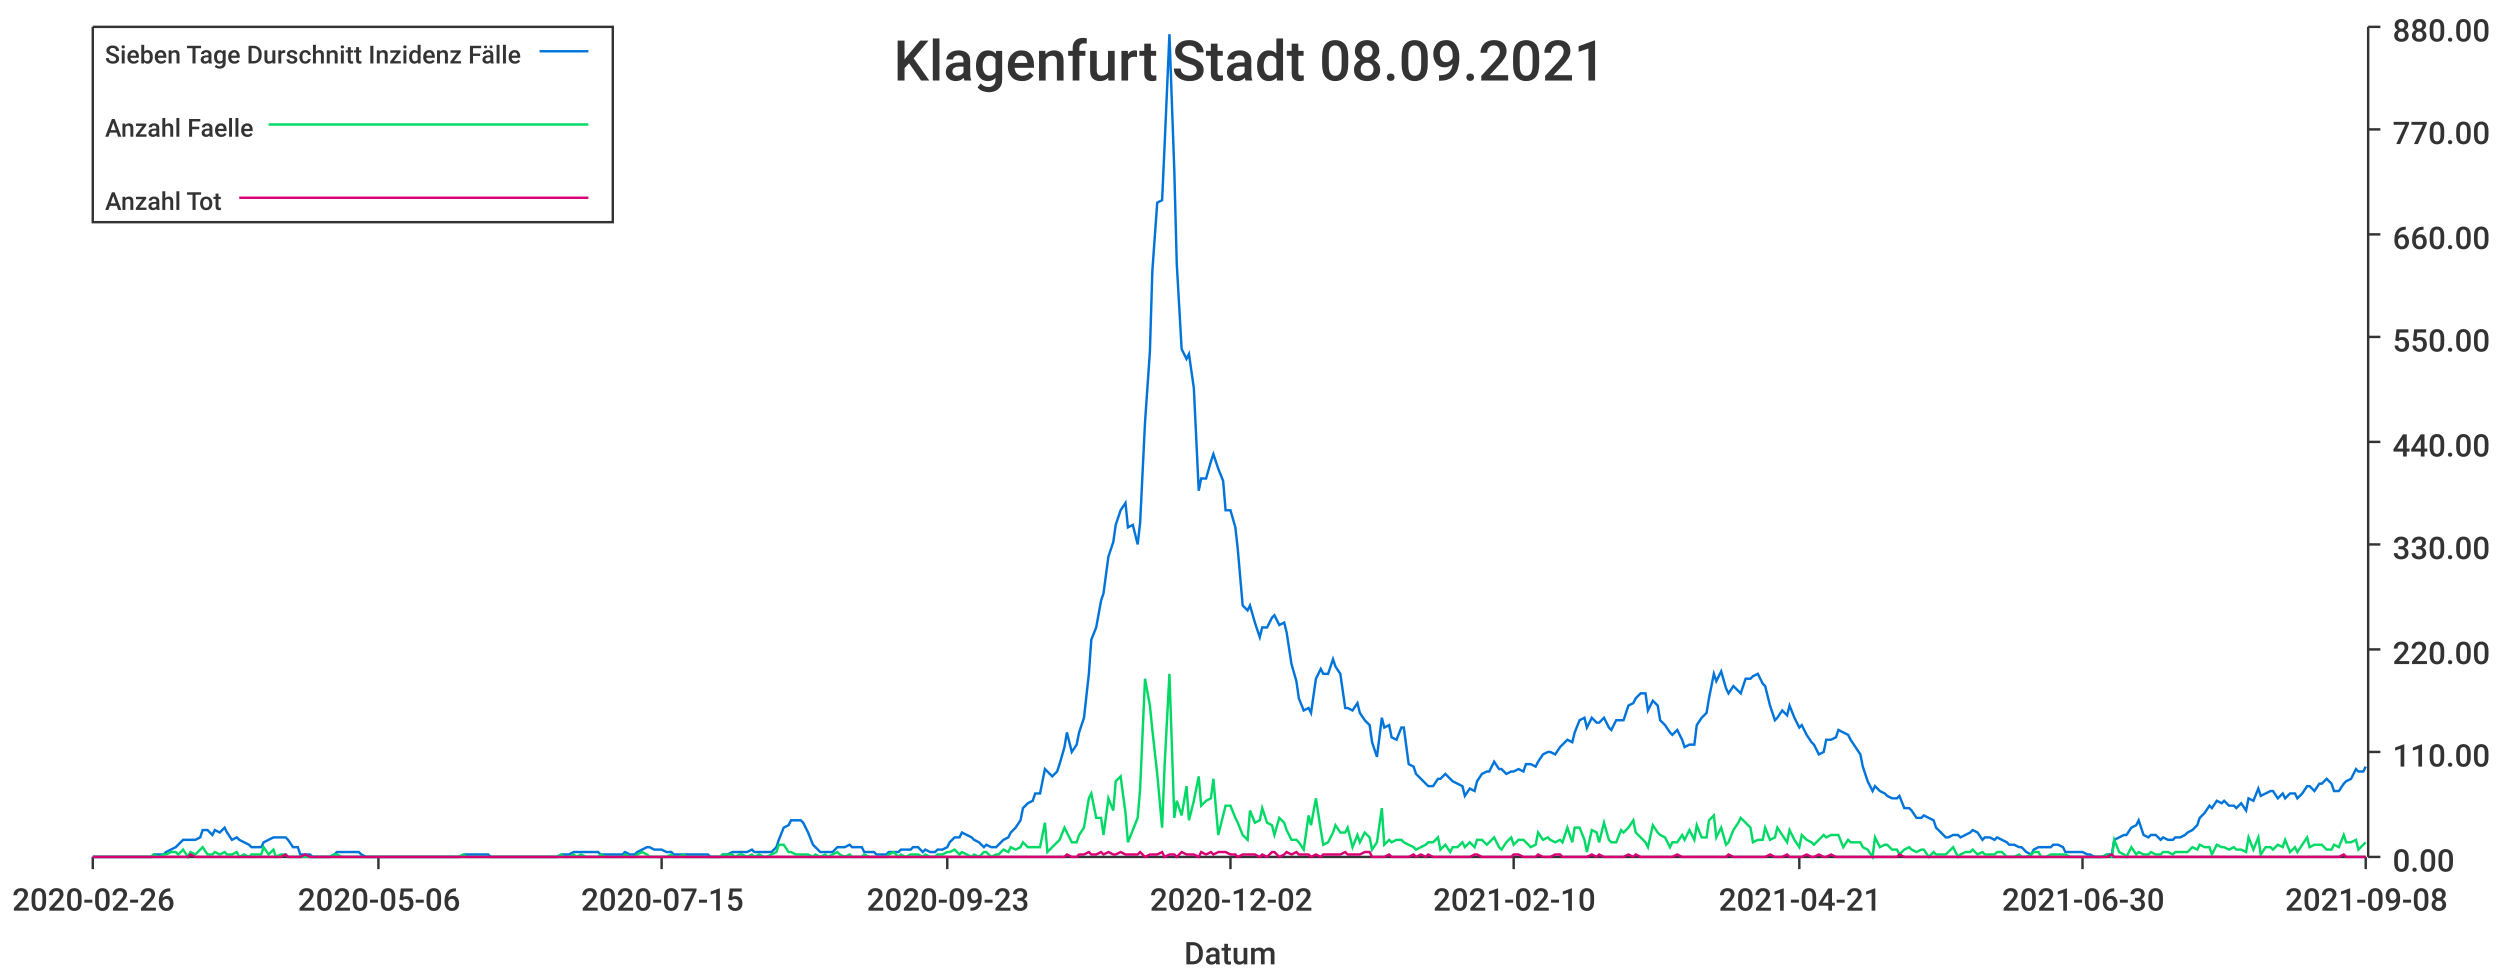
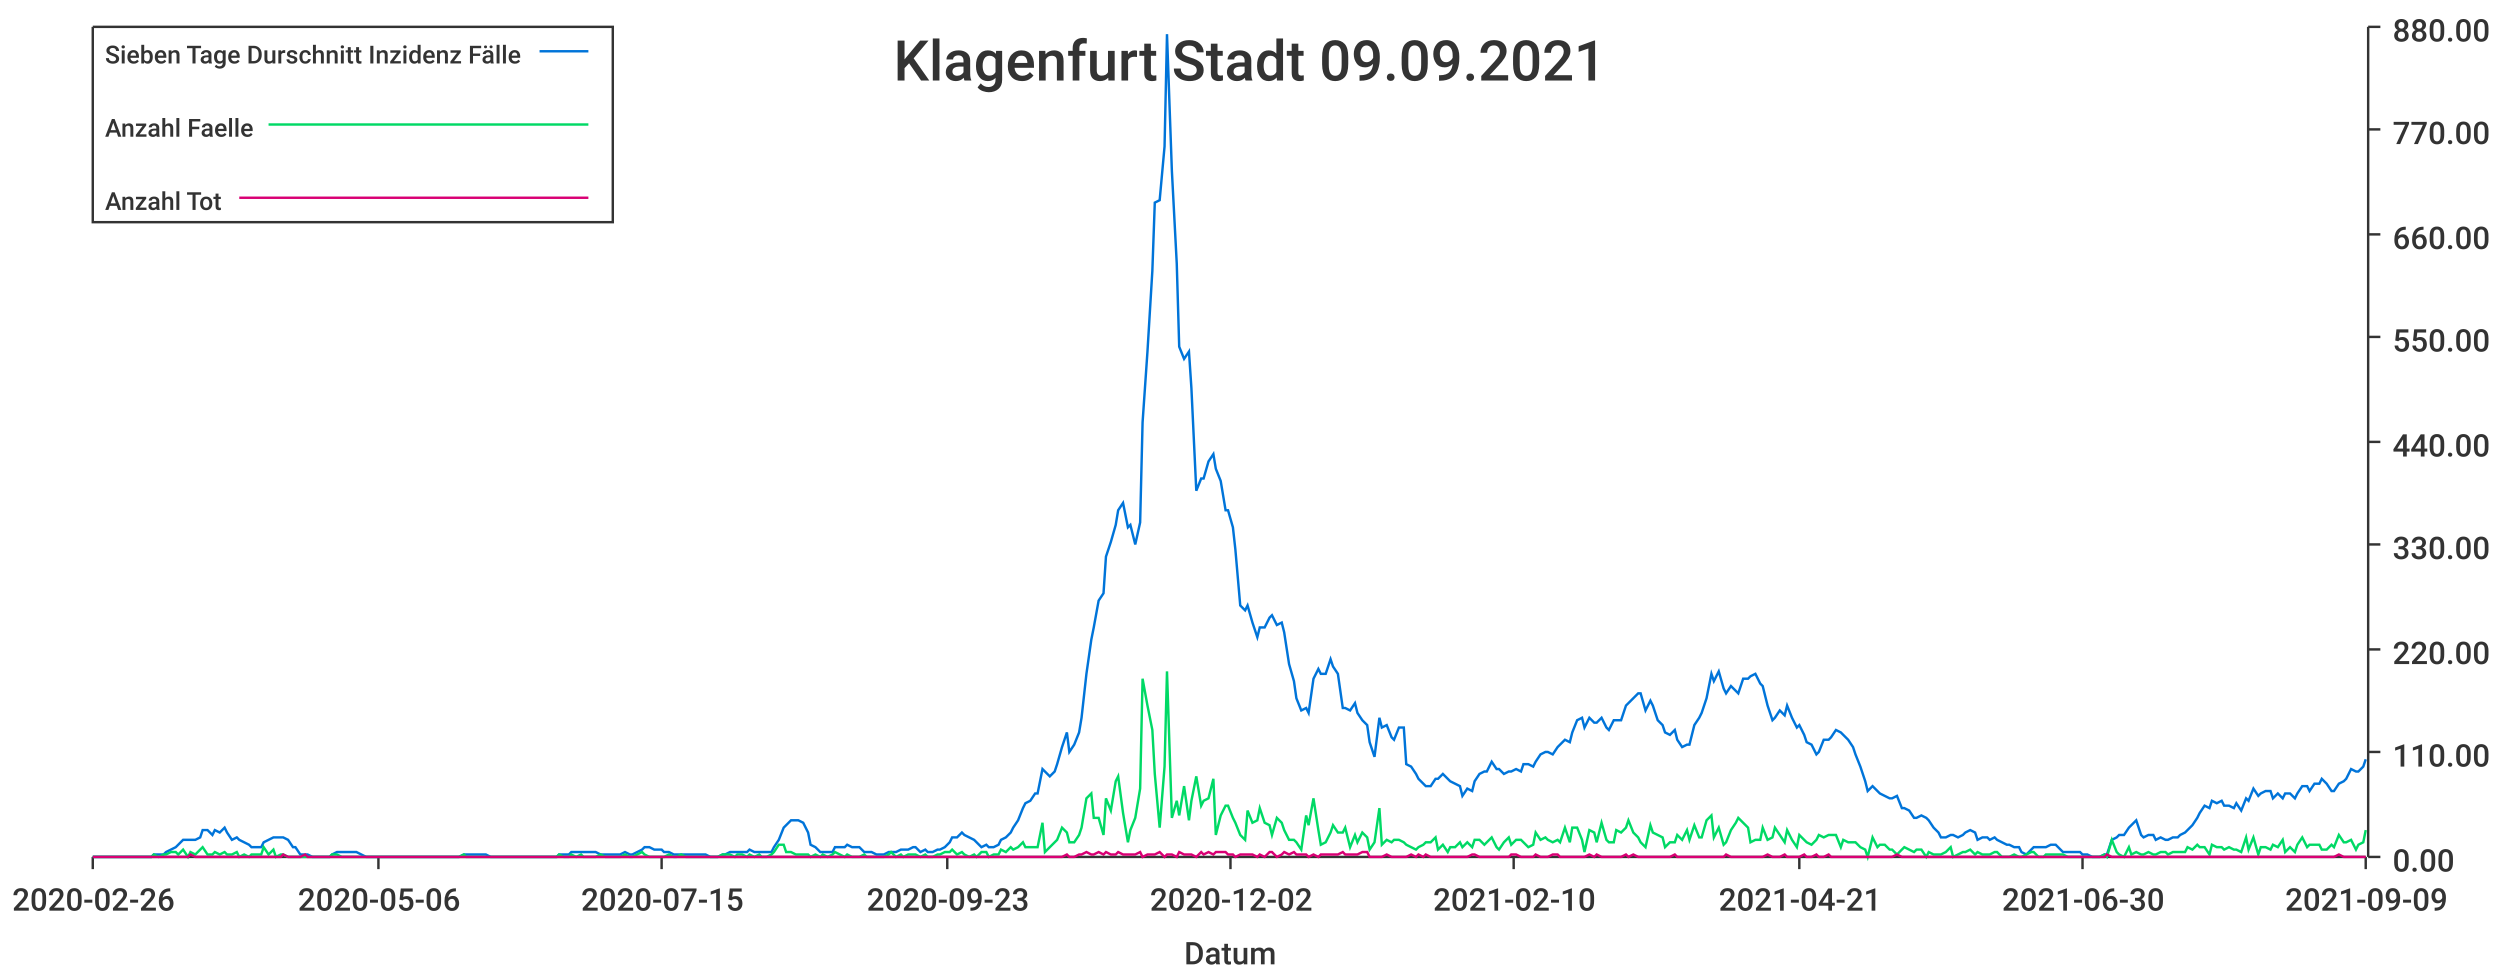
<svg xmlns="http://www.w3.org/2000/svg" width="1024" height="400">\n<path d="M 0 0 L 1024 0 L 1024 400 L 0 400 L 0 0" style="stroke-width:0;stroke:rgba(255,255,255,1.0);fill:rgba(255,255,255,1.0)" />
  <path d="M 38 11 L 969 11 L 969 351 L 38 351 L 38 11" style="stroke-width:0;stroke:rgba(255,255,255,1.0);fill:rgba(255,255,255,1.0)" />
  <path d="M 38 351 L 969 351" style="stroke-width:1;stroke:rgba(51,51,51,1.0);fill:none" />
  <path d="M 38 351 L 38 356" style="stroke-width:1;stroke:rgba(51,51,51,1.0);fill:none" />
  <text x="5" y="373" style="stroke-width:0;stroke:none;fill:rgba(51,51,51,1.0);font-size:12.8px;font-family:'Roboto Medium',sans-serif">2020-02-26</text>
  <path d="M 155 351 L 155 356" style="stroke-width:1;stroke:rgba(51,51,51,1.0);fill:none" />
  <text x="122" y="373" style="stroke-width:0;stroke:none;fill:rgba(51,51,51,1.0);font-size:12.8px;font-family:'Roboto Medium',sans-serif">2020-05-06</text>
  <path d="M 271 351 L 271 356" style="stroke-width:1;stroke:rgba(51,51,51,1.0);fill:none" />
  <text x="238" y="373" style="stroke-width:0;stroke:none;fill:rgba(51,51,51,1.0);font-size:12.8px;font-family:'Roboto Medium',sans-serif">2020-07-15</text>
  <path d="M 388 351 L 388 356" style="stroke-width:1;stroke:rgba(51,51,51,1.0);fill:none" />
  <text x="355" y="373" style="stroke-width:0;stroke:none;fill:rgba(51,51,51,1.0);font-size:12.8px;font-family:'Roboto Medium',sans-serif">2020-09-23</text>
  <path d="M 504 351 L 504 356" style="stroke-width:1;stroke:rgba(51,51,51,1.0);fill:none" />
  <text x="471" y="373" style="stroke-width:0;stroke:none;fill:rgba(51,51,51,1.0);font-size:12.8px;font-family:'Roboto Medium',sans-serif">2020-12-02</text>
  <path d="M 620 351 L 620 356" style="stroke-width:1;stroke:rgba(51,51,51,1.0);fill:none" />
  <text x="587" y="373" style="stroke-width:0;stroke:none;fill:rgba(51,51,51,1.0);font-size:12.8px;font-family:'Roboto Medium',sans-serif">2021-02-10</text>
  <path d="M 737 351 L 737 356" style="stroke-width:1;stroke:rgba(51,51,51,1.0);fill:none" />
  <text x="704" y="373" style="stroke-width:0;stroke:none;fill:rgba(51,51,51,1.0);font-size:12.8px;font-family:'Roboto Medium',sans-serif">2021-04-21</text>
  <path d="M 853 351 L 853 356" style="stroke-width:1;stroke:rgba(51,51,51,1.0);fill:none" />
  <text x="820" y="373" style="stroke-width:0;stroke:none;fill:rgba(51,51,51,1.0);font-size:12.8px;font-family:'Roboto Medium',sans-serif">2021-06-30</text>
  <path d="M 969 351 L 969 356" style="stroke-width:1;stroke:rgba(51,51,51,1.0);fill:none" />
-   <text x="936" y="373" style="stroke-width:0;stroke:none;fill:rgba(51,51,51,1.0);font-size:12.8px;font-family:'Roboto Medium',sans-serif">2021-09-08</text>
+   <text x="936" y="373" style="stroke-width:0;stroke:none;fill:rgba(51,51,51,1.0);font-size:12.8px;font-family:'Roboto Medium',sans-serif">2021-09-09</text>
  <text x="485" y="395" style="stroke-width:0;stroke:none;fill:rgba(51,51,51,1.0);font-size:12.8px;font-family:'Roboto Medium',sans-serif">Datum</text>
  <path d="M 970 351 L 970 11" style="stroke-width:1;stroke:rgba(51,51,51,1.0);fill:none" />
  <path d="M 970 351 L 975 351" style="stroke-width:1;stroke:rgba(51,51,51,1.0);fill:none" />
  <text x="980" y="357" style="stroke-width:0;stroke:none;fill:rgba(51,51,51,1.0);font-size:12.8px;font-family:'Roboto Medium',sans-serif">0.00</text>
  <path d="M 970 308 L 975 308" style="stroke-width:1;stroke:rgba(51,51,51,1.0);fill:none" />
  <text x="980" y="314" style="stroke-width:0;stroke:none;fill:rgba(51,51,51,1.0);font-size:12.8px;font-family:'Roboto Medium',sans-serif">110.00</text>
  <path d="M 970 266 L 975 266" style="stroke-width:1;stroke:rgba(51,51,51,1.0);fill:none" />
  <text x="980" y="272" style="stroke-width:0;stroke:none;fill:rgba(51,51,51,1.0);font-size:12.8px;font-family:'Roboto Medium',sans-serif">220.00</text>
  <path d="M 970 223 L 975 223" style="stroke-width:1;stroke:rgba(51,51,51,1.0);fill:none" />
  <text x="980" y="229" style="stroke-width:0;stroke:none;fill:rgba(51,51,51,1.0);font-size:12.8px;font-family:'Roboto Medium',sans-serif">330.00</text>
  <path d="M 970 181 L 975 181" style="stroke-width:1;stroke:rgba(51,51,51,1.0);fill:none" />
  <text x="980" y="187" style="stroke-width:0;stroke:none;fill:rgba(51,51,51,1.0);font-size:12.8px;font-family:'Roboto Medium',sans-serif">440.00</text>
  <path d="M 970 138 L 975 138" style="stroke-width:1;stroke:rgba(51,51,51,1.0);fill:none" />
  <text x="980" y="144" style="stroke-width:0;stroke:none;fill:rgba(51,51,51,1.0);font-size:12.8px;font-family:'Roboto Medium',sans-serif">550.00</text>
  <path d="M 970 96 L 975 96" style="stroke-width:1;stroke:rgba(51,51,51,1.0);fill:none" />
  <text x="980" y="102" style="stroke-width:0;stroke:none;fill:rgba(51,51,51,1.0);font-size:12.8px;font-family:'Roboto Medium',sans-serif">660.00</text>
  <path d="M 970 53 L 975 53" style="stroke-width:1;stroke:rgba(51,51,51,1.0);fill:none" />
  <text x="980" y="59" style="stroke-width:0;stroke:none;fill:rgba(51,51,51,1.0);font-size:12.8px;font-family:'Roboto Medium',sans-serif">770.00</text>
  <path d="M 970 11 L 975 11" style="stroke-width:1;stroke:rgba(51,51,51,1.0);fill:none" />
  <text x="980" y="17" style="stroke-width:0;stroke:none;fill:rgba(51,51,51,1.0);font-size:12.8px;font-family:'Roboto Medium',sans-serif">880.00</text>
-   <path d="M 38 351 L 40 351 L 42 351 L 43 351 L 45 351 L 47 351 L 48 351 L 50 351 L 52 351 L 53 351 L 55 351 L 57 351 L 58 351 L 60 351 L 62 351 L 63 350 L 65 350 L 67 350 L 68 349 L 70 348 L 72 347 L 73 346 L 75 344 L 77 344 L 78 344 L 80 344 L 82 343 L 83 340 L 85 340 L 87 342 L 88 340 L 90 341 L 92 339 L 93 341 L 95 344 L 97 343 L 98 344 L 100 345 L 102 346 L 103 347 L 105 347 L 107 347 L 108 345 L 110 344 L 112 343 L 113 343 L 115 343 L 117 343 L 118 344 L 120 347 L 122 347 L 123 350 L 125 350 L 127 350 L 128 351 L 130 351 L 132 351 L 133 351 L 135 351 L 137 350 L 138 349 L 140 349 L 142 349 L 143 349 L 145 349 L 147 349 L 148 350 L 150 351 L 152 351 L 153 351 L 155 351 L 157 351 L 158 351 L 160 351 L 162 351 L 163 351 L 165 351 L 167 351 L 168 351 L 170 351 L 171 351 L 173 351 L 175 351 L 176 351 L 178 351 L 180 351 L 181 351 L 183 351 L 185 351 L 186 351 L 188 351 L 190 350 L 191 350 L 193 350 L 195 350 L 196 350 L 198 350 L 200 350 L 201 351 L 203 351 L 205 351 L 206 351 L 208 351 L 210 351 L 211 351 L 213 351 L 215 351 L 216 351 L 218 351 L 220 351 L 221 351 L 223 351 L 225 351 L 226 351 L 228 351 L 230 350 L 231 350 L 233 350 L 235 349 L 236 349 L 238 349 L 240 349 L 241 349 L 243 349 L 245 349 L 246 350 L 248 350 L 250 350 L 251 350 L 253 350 L 255 350 L 256 349 L 258 350 L 260 350 L 261 349 L 263 348 L 265 347 L 266 347 L 268 348 L 270 348 L 271 348 L 273 349 L 275 349 L 276 350 L 278 350 L 280 350 L 281 350 L 283 350 L 285 350 L 286 350 L 288 350 L 290 350 L 291 351 L 293 351 L 295 351 L 296 350 L 298 350 L 300 349 L 301 349 L 303 349 L 304 349 L 306 349 L 308 348 L 309 349 L 311 349 L 313 349 L 314 349 L 316 349 L 318 347 L 319 344 L 321 339 L 323 338 L 324 336 L 326 336 L 328 336 L 329 337 L 331 341 L 333 346 L 334 347 L 336 349 L 338 349 L 339 349 L 341 349 L 343 347 L 344 347 L 346 347 L 348 346 L 349 347 L 351 347 L 353 347 L 354 349 L 356 349 L 358 349 L 359 350 L 361 350 L 363 350 L 364 349 L 366 349 L 368 349 L 369 348 L 371 348 L 373 348 L 374 347 L 376 347 L 378 349 L 379 348 L 381 349 L 383 349 L 384 348 L 386 348 L 388 347 L 389 345 L 391 343 L 393 343 L 394 341 L 396 342 L 398 343 L 399 344 L 401 345 L 403 347 L 404 346 L 406 347 L 408 347 L 409 346 L 411 344 L 413 343 L 414 341 L 416 339 L 418 336 L 419 331 L 421 329 L 423 328 L 424 325 L 426 325 L 428 315 L 429 316 L 431 318 L 433 316 L 434 313 L 436 306 L 437 300 L 439 308 L 441 305 L 442 300 L 444 294 L 446 276 L 447 262 L 449 257 L 451 246 L 452 243 L 454 228 L 456 222 L 457 215 L 459 209 L 461 206 L 462 216 L 464 215 L 466 223 L 467 214 L 469 173 L 471 144 L 472 111 L 474 83 L 476 82 L 477 60 L 479 14 L 481 70 L 482 108 L 484 143 L 486 147 L 487 145 L 489 159 L 491 201 L 492 196 L 494 196 L 496 189 L 497 186 L 499 192 L 501 197 L 502 209 L 504 209 L 506 216 L 507 225 L 509 248 L 511 250 L 512 248 L 514 255 L 516 261 L 517 257 L 519 257 L 521 253 L 522 252 L 524 256 L 526 255 L 527 259 L 529 272 L 531 279 L 532 286 L 534 291 L 536 290 L 537 292 L 539 278 L 541 274 L 542 276 L 544 276 L 546 270 L 547 273 L 549 276 L 551 290 L 552 290 L 554 291 L 556 288 L 557 292 L 559 295 L 561 297 L 562 304 L 564 310 L 566 294 L 567 298 L 569 297 L 570 302 L 572 303 L 574 298 L 575 298 L 577 313 L 579 314 L 580 317 L 582 319 L 584 321 L 585 322 L 587 322 L 589 319 L 590 319 L 592 317 L 594 319 L 595 320 L 597 321 L 599 322 L 600 326 L 602 323 L 604 324 L 605 320 L 607 317 L 609 316 L 610 316 L 612 312 L 614 315 L 615 315 L 617 317 L 619 316 L 620 316 L 622 315 L 624 316 L 625 313 L 627 313 L 629 314 L 630 312 L 632 309 L 634 308 L 635 308 L 637 309 L 639 306 L 640 305 L 642 303 L 644 304 L 645 300 L 647 295 L 649 294 L 650 298 L 652 294 L 654 296 L 655 296 L 657 294 L 659 298 L 660 299 L 662 295 L 664 295 L 665 295 L 667 289 L 669 288 L 670 286 L 672 284 L 674 284 L 675 291 L 677 287 L 679 289 L 680 295 L 682 297 L 684 300 L 685 301 L 687 299 L 689 303 L 690 306 L 692 305 L 694 305 L 695 297 L 697 294 L 699 292 L 700 286 L 702 276 L 703 279 L 705 275 L 707 282 L 708 284 L 710 281 L 712 283 L 713 284 L 715 278 L 717 278 L 718 277 L 720 276 L 722 280 L 723 281 L 725 289 L 727 295 L 728 294 L 730 291 L 732 293 L 733 289 L 735 294 L 737 298 L 738 297 L 740 301 L 742 304 L 743 305 L 745 309 L 747 308 L 748 303 L 750 303 L 752 302 L 753 299 L 755 300 L 757 301 L 758 303 L 760 306 L 762 309 L 763 314 L 765 320 L 767 324 L 768 322 L 770 324 L 772 325 L 773 326 L 775 327 L 777 327 L 778 326 L 780 331 L 782 331 L 783 332 L 785 335 L 787 335 L 788 334 L 790 335 L 792 336 L 793 339 L 795 341 L 797 343 L 798 343 L 800 342 L 802 342 L 803 343 L 805 342 L 807 341 L 808 340 L 810 341 L 812 344 L 813 343 L 815 343 L 817 344 L 818 343 L 820 344 L 822 345 L 823 346 L 825 346 L 827 347 L 828 347 L 830 349 L 832 350 L 833 348 L 835 347 L 836 347 L 838 347 L 840 347 L 841 346 L 843 346 L 845 347 L 846 349 L 848 349 L 850 349 L 851 349 L 853 349 L 855 350 L 856 350 L 858 351 L 860 351 L 861 351 L 863 350 L 865 350 L 866 344 L 868 343 L 870 342 L 871 342 L 873 339 L 875 338 L 876 336 L 878 342 L 880 343 L 881 342 L 883 342 L 885 344 L 886 343 L 888 344 L 890 344 L 891 343 L 893 343 L 895 342 L 896 341 L 898 340 L 900 338 L 901 335 L 903 333 L 905 330 L 906 331 L 908 328 L 910 329 L 911 328 L 913 330 L 915 330 L 916 331 L 918 329 L 920 332 L 921 327 L 923 328 L 925 323 L 926 326 L 928 325 L 930 324 L 931 324 L 933 327 L 935 325 L 936 327 L 938 325 L 940 325 L 941 327 L 943 325 L 945 322 L 946 322 L 948 324 L 950 321 L 951 321 L 953 319 L 955 321 L 956 324 L 958 324 L 960 321 L 961 320 L 963 319 L 965 315 L 966 316 L 968 316 L 969 314" style="stroke-width:1;stroke:rgba(0,116,217,1.0);fill:none" />
-   <path d="M 38 351 L 40 351 L 42 351 L 43 351 L 45 351 L 47 351 L 48 351 L 50 351 L 52 351 L 53 351 L 55 351 L 57 351 L 58 351 L 60 351 L 62 351 L 63 350 L 65 351 L 67 350 L 68 350 L 70 349 L 72 349 L 73 350 L 75 348 L 77 351 L 78 349 L 80 350 L 82 348 L 83 347 L 85 350 L 87 350 L 88 349 L 90 350 L 92 349 L 93 350 L 95 350 L 97 349 L 98 351 L 100 350 L 102 351 L 103 350 L 105 350 L 107 350 L 108 347 L 110 350 L 112 348 L 113 351 L 115 350 L 117 350 L 118 351 L 120 351 L 122 351 L 123 351 L 125 351 L 127 351 L 128 351 L 130 351 L 132 351 L 133 351 L 135 351 L 137 350 L 138 350 L 140 351 L 142 351 L 143 351 L 145 351 L 147 351 L 148 351 L 150 351 L 152 351 L 153 351 L 155 351 L 157 351 L 158 351 L 160 351 L 162 351 L 163 351 L 165 351 L 167 351 L 168 351 L 170 351 L 171 351 L 173 351 L 175 351 L 176 351 L 178 351 L 180 351 L 181 351 L 183 351 L 185 351 L 186 351 L 188 351 L 190 350 L 191 351 L 193 351 L 195 351 L 196 351 L 198 351 L 200 351 L 201 351 L 203 351 L 205 351 L 206 351 L 208 351 L 210 351 L 211 351 L 213 351 L 215 351 L 216 351 L 218 351 L 220 351 L 221 351 L 223 351 L 225 351 L 226 351 L 228 351 L 230 350 L 231 351 L 233 351 L 235 350 L 236 351 L 238 350 L 240 351 L 241 351 L 243 351 L 245 351 L 246 350 L 248 351 L 250 351 L 251 351 L 253 351 L 255 351 L 256 350 L 258 351 L 260 351 L 261 350 L 263 349 L 265 350 L 266 351 L 268 351 L 270 351 L 271 351 L 273 351 L 275 350 L 276 351 L 278 351 L 280 350 L 281 351 L 283 351 L 285 351 L 286 351 L 288 351 L 290 351 L 291 351 L 293 351 L 295 351 L 296 350 L 298 350 L 300 350 L 301 351 L 303 350 L 304 350 L 306 351 L 308 350 L 309 351 L 311 350 L 313 351 L 314 351 L 316 350 L 318 349 L 319 346 L 321 346 L 323 349 L 324 349 L 326 350 L 328 350 L 329 350 L 331 350 L 333 351 L 334 350 L 336 351 L 338 350 L 339 351 L 341 350 L 343 349 L 344 350 L 346 351 L 348 350 L 349 351 L 351 351 L 353 351 L 354 350 L 356 351 L 358 351 L 359 351 L 361 351 L 363 351 L 364 350 L 366 349 L 368 351 L 369 350 L 371 351 L 373 350 L 374 350 L 376 350 L 378 351 L 379 350 L 381 351 L 383 351 L 384 350 L 386 350 L 388 349 L 389 349 L 391 348 L 393 350 L 394 349 L 396 350 L 398 351 L 399 350 L 401 351 L 403 349 L 404 349 L 406 351 L 408 350 L 409 350 L 411 348 L 413 349 L 414 347 L 416 348 L 418 347 L 419 345 L 421 347 L 423 347 L 424 347 L 426 347 L 428 337 L 429 349 L 431 347 L 433 345 L 434 344 L 436 339 L 437 341 L 439 345 L 441 345 L 442 342 L 444 339 L 446 327 L 447 325 L 449 335 L 451 335 L 452 342 L 454 327 L 456 332 L 457 320 L 459 318 L 461 333 L 462 345 L 464 340 L 466 335 L 467 323 L 469 278 L 471 289 L 472 299 L 474 317 L 476 339 L 477 314 L 479 276 L 481 335 L 482 328 L 484 334 L 486 322 L 487 336 L 489 328 L 491 318 L 492 330 L 494 328 L 496 327 L 497 319 L 499 342 L 501 334 L 502 330 L 504 330 L 506 335 L 507 337 L 509 342 L 511 344 L 512 332 L 514 337 L 516 336 L 517 331 L 519 337 L 521 338 L 522 342 L 524 335 L 526 337 L 527 340 L 529 344 L 531 344 L 532 345 L 534 348 L 536 334 L 537 338 L 539 327 L 541 340 L 542 346 L 544 345 L 546 341 L 547 338 L 549 341 L 551 341 L 552 339 L 554 347 L 556 342 L 557 345 L 559 341 L 561 343 L 562 348 L 564 345 L 566 331 L 567 346 L 569 344 L 570 345 L 572 344 L 574 344 L 575 345 L 577 346 L 579 347 L 580 348 L 582 347 L 584 346 L 585 345 L 587 345 L 589 343 L 590 348 L 592 346 L 594 349 L 595 347 L 597 347 L 599 345 L 600 347 L 602 345 L 604 347 L 605 344 L 607 344 L 609 346 L 610 345 L 612 343 L 614 347 L 615 348 L 617 345 L 619 343 L 620 346 L 622 344 L 624 344 L 625 345 L 627 347 L 629 346 L 630 341 L 632 344 L 634 343 L 635 344 L 637 345 L 639 344 L 640 345 L 642 339 L 644 345 L 645 339 L 647 339 L 649 344 L 650 349 L 652 340 L 654 341 L 655 345 L 657 337 L 659 344 L 660 345 L 662 345 L 664 340 L 665 341 L 667 339 L 669 336 L 670 341 L 672 343 L 674 345 L 675 347 L 677 338 L 679 341 L 680 342 L 682 343 L 684 347 L 685 345 L 687 345 L 689 342 L 690 344 L 692 340 L 694 344 L 695 338 L 697 343 L 699 343 L 700 336 L 702 334 L 703 343 L 705 339 L 707 346 L 708 345 L 710 340 L 712 337 L 713 335 L 715 337 L 717 339 L 718 345 L 720 344 L 722 344 L 723 339 L 725 344 L 727 343 L 728 339 L 730 342 L 732 345 L 733 340 L 735 344 L 737 347 L 738 342 L 740 344 L 742 345 L 743 346 L 745 344 L 747 342 L 748 343 L 750 342 L 752 342 L 753 342 L 755 347 L 757 344 L 758 345 L 760 345 L 762 345 L 763 347 L 765 348 L 767 351 L 768 343 L 770 347 L 772 346 L 773 346 L 775 348 L 777 348 L 778 350 L 780 348 L 782 347 L 783 348 L 785 349 L 787 348 L 788 348 L 790 351 L 792 349 L 793 350 L 795 350 L 797 350 L 798 349 L 800 347 L 802 351 L 803 350 L 805 349 L 807 349 L 808 348 L 810 350 L 812 349 L 813 350 L 815 350 L 817 350 L 818 349 L 820 349 L 822 351 L 823 351 L 825 351 L 827 350 L 828 351 L 830 351 L 832 350 L 833 349 L 835 349 L 836 351 L 838 351 L 840 350 L 841 350 L 843 350 L 845 350 L 846 350 L 848 351 L 850 351 L 851 351 L 853 351 L 855 351 L 856 351 L 858 351 L 860 351 L 861 351 L 863 350 L 865 351 L 866 344 L 868 349 L 870 350 L 871 351 L 873 347 L 875 350 L 876 349 L 878 350 L 880 350 L 881 349 L 883 350 L 885 350 L 886 349 L 888 349 L 890 350 L 891 349 L 893 349 L 895 349 L 896 349 L 898 347 L 900 348 L 901 346 L 903 347 L 905 347 L 906 350 L 908 346 L 910 347 L 911 347 L 913 348 L 915 347 L 916 348 L 918 348 L 920 349 L 921 343 L 923 348 L 925 343 L 926 350 L 928 347 L 930 347 L 931 348 L 933 346 L 935 347 L 936 344 L 938 349 L 940 347 L 941 349 L 943 346 L 945 343 L 946 347 L 948 346 L 950 346 L 951 346 L 953 348 L 955 348 L 956 346 L 958 347 L 960 342 L 961 345 L 963 345 L 965 344 L 966 348 L 968 346 L 969 345" style="stroke-width:1;stroke:rgba(0,217,101,1.0);fill:none" />
-   <path d="M 38 351 L 40 351 L 42 351 L 43 351 L 45 351 L 47 351 L 48 351 L 50 351 L 52 351 L 53 351 L 55 351 L 57 351 L 58 351 L 60 351 L 62 351 L 63 351 L 65 351 L 67 351 L 68 351 L 70 351 L 72 351 L 73 351 L 75 351 L 77 351 L 78 350 L 80 351 L 82 351 L 83 351 L 85 351 L 87 351 L 88 351 L 90 351 L 92 351 L 93 351 L 95 351 L 97 351 L 98 351 L 100 351 L 102 351 L 103 351 L 105 351 L 107 351 L 108 351 L 110 351 L 112 351 L 113 351 L 115 351 L 117 350 L 118 351 L 120 351 L 122 351 L 123 351 L 125 350 L 127 351 L 128 351 L 130 351 L 132 351 L 133 351 L 135 351 L 137 351 L 138 351 L 140 351 L 142 351 L 143 351 L 145 351 L 147 351 L 148 351 L 150 351 L 152 351 L 153 351 L 155 351 L 157 351 L 158 351 L 160 351 L 162 351 L 163 351 L 165 351 L 167 351 L 168 351 L 170 351 L 171 351 L 173 351 L 175 351 L 176 351 L 178 351 L 180 351 L 181 351 L 183 351 L 185 351 L 186 351 L 188 351 L 190 351 L 191 351 L 193 351 L 195 351 L 196 351 L 198 351 L 200 351 L 201 351 L 203 351 L 205 351 L 206 351 L 208 351 L 210 351 L 211 351 L 213 351 L 215 351 L 216 351 L 218 351 L 220 351 L 221 351 L 223 351 L 225 351 L 226 351 L 228 351 L 230 351 L 231 351 L 233 351 L 235 351 L 236 351 L 238 351 L 240 351 L 241 351 L 243 351 L 245 351 L 246 351 L 248 351 L 250 351 L 251 351 L 253 351 L 255 351 L 256 351 L 258 351 L 260 351 L 261 351 L 263 351 L 265 351 L 266 351 L 268 351 L 270 351 L 271 351 L 273 351 L 275 351 L 276 351 L 278 351 L 280 351 L 281 351 L 283 351 L 285 351 L 286 351 L 288 351 L 290 351 L 291 351 L 293 351 L 295 351 L 296 351 L 298 351 L 300 351 L 301 351 L 303 351 L 304 351 L 306 351 L 308 351 L 309 351 L 311 351 L 313 351 L 314 351 L 316 351 L 318 351 L 319 351 L 321 351 L 323 351 L 324 351 L 326 351 L 328 351 L 329 351 L 331 351 L 333 351 L 334 351 L 336 351 L 338 351 L 339 351 L 341 351 L 343 351 L 344 351 L 346 351 L 348 351 L 349 351 L 351 351 L 353 351 L 354 351 L 356 351 L 358 351 L 359 351 L 361 351 L 363 351 L 364 351 L 366 351 L 368 351 L 369 351 L 371 351 L 373 351 L 374 351 L 376 351 L 378 351 L 379 351 L 381 351 L 383 351 L 384 351 L 386 351 L 388 351 L 389 351 L 391 351 L 393 351 L 394 351 L 396 351 L 398 351 L 399 351 L 401 351 L 403 351 L 404 351 L 406 351 L 408 351 L 409 351 L 411 351 L 413 351 L 414 351 L 416 351 L 418 351 L 419 351 L 421 351 L 423 351 L 424 351 L 426 351 L 428 351 L 429 351 L 431 351 L 433 351 L 434 351 L 436 351 L 437 350 L 439 351 L 441 351 L 442 350 L 444 350 L 446 349 L 447 350 L 449 350 L 451 349 L 452 350 L 454 349 L 456 350 L 457 350 L 459 349 L 461 350 L 462 350 L 464 350 L 466 350 L 467 349 L 469 351 L 471 350 L 472 350 L 474 350 L 476 349 L 477 351 L 479 350 L 481 350 L 482 351 L 484 349 L 486 350 L 487 350 L 489 350 L 491 351 L 492 349 L 494 350 L 496 349 L 497 350 L 499 349 L 501 349 L 502 349 L 504 350 L 506 350 L 507 351 L 509 350 L 511 350 L 512 350 L 514 350 L 516 351 L 517 350 L 519 351 L 521 349 L 522 349 L 524 351 L 526 350 L 527 349 L 529 350 L 531 349 L 532 350 L 534 350 L 536 350 L 537 351 L 539 350 L 541 351 L 542 350 L 544 350 L 546 350 L 547 350 L 549 350 L 551 349 L 552 350 L 554 350 L 556 350 L 557 350 L 559 349 L 561 349 L 562 351 L 564 351 L 566 351 L 567 351 L 569 350 L 570 351 L 572 351 L 574 351 L 575 351 L 577 351 L 579 350 L 580 351 L 582 350 L 584 351 L 585 350 L 587 351 L 589 351 L 590 351 L 592 351 L 594 351 L 595 351 L 597 351 L 599 351 L 600 351 L 602 351 L 604 350 L 605 350 L 607 351 L 609 351 L 610 351 L 612 351 L 614 351 L 615 351 L 617 351 L 619 351 L 620 350 L 622 350 L 624 351 L 625 351 L 627 351 L 629 351 L 630 350 L 632 351 L 634 351 L 635 351 L 637 350 L 639 350 L 640 351 L 642 351 L 644 351 L 645 351 L 647 351 L 649 351 L 650 351 L 652 350 L 654 351 L 655 350 L 657 351 L 659 351 L 660 351 L 662 351 L 664 351 L 665 351 L 667 350 L 669 351 L 670 350 L 672 351 L 674 351 L 675 351 L 677 351 L 679 351 L 680 351 L 682 351 L 684 351 L 685 351 L 687 350 L 689 351 L 690 351 L 692 351 L 694 351 L 695 351 L 697 351 L 699 351 L 700 351 L 702 351 L 703 351 L 705 351 L 707 351 L 708 350 L 710 351 L 712 351 L 713 351 L 715 351 L 717 351 L 718 351 L 720 351 L 722 351 L 723 351 L 725 350 L 727 351 L 728 351 L 730 351 L 732 350 L 733 351 L 735 351 L 737 351 L 738 351 L 740 350 L 742 351 L 743 351 L 745 350 L 747 351 L 748 351 L 750 350 L 752 351 L 753 351 L 755 351 L 757 351 L 758 351 L 760 351 L 762 351 L 763 351 L 765 351 L 767 351 L 768 351 L 770 351 L 772 351 L 773 351 L 775 351 L 777 351 L 778 350 L 780 351 L 782 351 L 783 351 L 785 351 L 787 351 L 788 351 L 790 351 L 792 351 L 793 351 L 795 351 L 797 351 L 798 351 L 800 351 L 802 351 L 803 351 L 805 351 L 807 351 L 808 351 L 810 351 L 812 351 L 813 351 L 815 351 L 817 351 L 818 351 L 820 351 L 822 351 L 823 351 L 825 351 L 827 351 L 828 351 L 830 351 L 832 351 L 833 351 L 835 351 L 836 351 L 838 351 L 840 351 L 841 351 L 843 351 L 845 351 L 846 351 L 848 351 L 850 351 L 851 351 L 853 351 L 855 351 L 856 351 L 858 351 L 860 351 L 861 351 L 863 351 L 865 350 L 866 351 L 868 351 L 870 351 L 871 351 L 873 351 L 875 351 L 876 351 L 878 351 L 880 351 L 881 351 L 883 351 L 885 351 L 886 351 L 888 351 L 890 351 L 891 351 L 893 351 L 895 351 L 896 351 L 898 351 L 900 351 L 901 351 L 903 351 L 905 351 L 906 351 L 908 351 L 910 351 L 911 351 L 913 351 L 915 351 L 916 351 L 918 351 L 920 351 L 921 351 L 923 351 L 925 351 L 926 351 L 928 351 L 930 351 L 931 351 L 933 351 L 935 351 L 936 351 L 938 351 L 940 351 L 941 351 L 943 351 L 945 351 L 946 351 L 948 351 L 950 351 L 951 351 L 953 351 L 955 351 L 956 351 L 958 351 L 960 350 L 961 351 L 963 351 L 965 351 L 966 351 L 968 351 L 969 351" style="stroke-width:1;stroke:rgba(217,0,116,1.0);fill:none" />
-   <text x="366" y="33" style="stroke-width:0;stroke:none;fill:rgba(51,51,51,1.0);font-size:23.0px;font-family:'Roboto Medium',sans-serif">Klagenfurt Stadt 08.09.2021</text>
+   <path d="M 38 351 L 40 351 L 42 351 L 43 351 L 45 351 L 47 351 L 48 351 L 50 351 L 52 351 L 53 351 L 55 351 L 57 351 L 58 351 L 60 351 L 62 351 L 63 350 L 65 350 L 67 350 L 68 349 L 70 348 L 72 347 L 73 346 L 75 344 L 77 344 L 78 344 L 80 344 L 82 343 L 83 340 L 85 340 L 87 342 L 88 340 L 90 341 L 92 339 L 93 341 L 95 344 L 97 343 L 98 344 L 100 345 L 102 346 L 103 347 L 105 347 L 107 347 L 108 345 L 110 344 L 112 343 L 113 343 L 115 343 L 116 343 L 118 344 L 120 347 L 121 347 L 123 350 L 125 350 L 126 350 L 128 351 L 130 351 L 131 351 L 133 351 L 135 351 L 136 350 L 138 349 L 140 349 L 141 349 L 143 349 L 145 349 L 146 349 L 148 350 L 150 351 L 151 351 L 153 351 L 155 351 L 156 351 L 158 351 L 160 351 L 161 351 L 163 351 L 165 351 L 166 351 L 168 351 L 170 351 L 171 351 L 173 351 L 175 351 L 176 351 L 178 351 L 180 351 L 181 351 L 183 351 L 185 351 L 186 351 L 188 351 L 190 350 L 191 350 L 193 350 L 194 350 L 196 350 L 198 350 L 199 350 L 201 351 L 203 351 L 204 351 L 206 351 L 208 351 L 209 351 L 211 351 L 213 351 L 214 351 L 216 351 L 218 351 L 219 351 L 221 351 L 223 351 L 224 351 L 226 351 L 228 351 L 229 350 L 231 350 L 233 350 L 234 349 L 236 349 L 238 349 L 239 349 L 241 349 L 243 349 L 244 349 L 246 350 L 248 350 L 249 350 L 251 350 L 253 350 L 254 350 L 256 349 L 258 350 L 259 350 L 261 349 L 263 348 L 264 347 L 266 347 L 268 348 L 269 348 L 271 348 L 272 349 L 274 349 L 276 350 L 277 350 L 279 350 L 281 350 L 282 350 L 284 350 L 286 350 L 287 350 L 289 350 L 291 351 L 292 351 L 294 351 L 296 350 L 297 350 L 299 349 L 301 349 L 302 349 L 304 349 L 306 349 L 307 348 L 309 349 L 311 349 L 312 349 L 314 349 L 316 349 L 317 347 L 319 344 L 321 339 L 322 338 L 324 336 L 326 336 L 327 336 L 329 337 L 331 341 L 332 346 L 334 347 L 336 349 L 337 349 L 339 349 L 341 349 L 342 347 L 344 347 L 346 347 L 347 346 L 349 347 L 350 347 L 352 347 L 354 349 L 355 349 L 357 349 L 359 350 L 360 350 L 362 350 L 364 349 L 365 349 L 367 349 L 369 348 L 370 348 L 372 348 L 374 347 L 375 347 L 377 349 L 379 348 L 380 349 L 382 349 L 384 348 L 385 348 L 387 347 L 389 345 L 390 343 L 392 343 L 394 341 L 395 342 L 397 343 L 399 344 L 400 345 L 402 347 L 404 346 L 405 347 L 407 347 L 409 346 L 410 344 L 412 343 L 414 341 L 415 339 L 417 336 L 419 331 L 420 329 L 422 328 L 424 325 L 425 325 L 427 315 L 428 316 L 430 318 L 432 316 L 433 313 L 435 306 L 437 300 L 438 308 L 440 305 L 442 300 L 443 294 L 445 276 L 447 262 L 448 257 L 450 246 L 452 243 L 453 228 L 455 222 L 457 215 L 458 209 L 460 206 L 462 216 L 463 215 L 465 223 L 467 214 L 468 173 L 470 144 L 472 111 L 473 83 L 475 82 L 477 60 L 478 14 L 480 70 L 482 108 L 483 142 L 485 147 L 487 144 L 488 159 L 490 201 L 492 196 L 493 196 L 495 189 L 497 186 L 498 192 L 500 197 L 502 209 L 503 209 L 505 216 L 506 225 L 508 248 L 510 250 L 511 248 L 513 255 L 515 261 L 516 257 L 518 257 L 520 253 L 521 252 L 523 256 L 525 255 L 526 259 L 528 272 L 530 279 L 531 286 L 533 291 L 535 290 L 536 292 L 538 278 L 540 274 L 541 276 L 543 276 L 545 270 L 546 273 L 548 276 L 550 290 L 551 290 L 553 291 L 555 288 L 556 292 L 558 295 L 560 297 L 561 304 L 563 310 L 565 294 L 566 298 L 568 297 L 570 302 L 571 303 L 573 298 L 575 298 L 576 313 L 578 314 L 580 317 L 581 319 L 583 321 L 584 322 L 586 322 L 588 319 L 589 319 L 591 317 L 593 319 L 594 320 L 596 321 L 598 322 L 599 326 L 601 323 L 603 324 L 604 320 L 606 317 L 608 316 L 609 316 L 611 312 L 613 315 L 614 315 L 616 317 L 618 316 L 619 316 L 621 315 L 623 316 L 624 313 L 626 313 L 628 314 L 629 312 L 631 309 L 633 308 L 634 308 L 636 309 L 638 306 L 639 305 L 641 303 L 643 304 L 644 300 L 646 295 L 648 294 L 649 298 L 651 294 L 653 296 L 654 296 L 656 294 L 658 298 L 659 299 L 661 295 L 662 295 L 664 295 L 666 289 L 667 288 L 669 286 L 671 284 L 672 284 L 674 291 L 676 287 L 677 289 L 679 295 L 681 297 L 682 300 L 684 301 L 686 299 L 687 303 L 689 306 L 691 305 L 692 305 L 694 297 L 696 294 L 697 292 L 699 286 L 701 276 L 702 279 L 704 275 L 706 282 L 707 284 L 709 281 L 711 283 L 712 284 L 714 278 L 716 278 L 717 277 L 719 276 L 721 280 L 722 281 L 724 289 L 726 295 L 727 294 L 729 291 L 731 293 L 732 289 L 734 294 L 736 298 L 737 297 L 739 301 L 740 304 L 742 305 L 744 309 L 745 308 L 747 303 L 749 303 L 750 302 L 752 299 L 754 300 L 755 301 L 757 303 L 759 306 L 760 309 L 762 314 L 764 320 L 765 324 L 767 322 L 769 324 L 770 325 L 772 326 L 774 327 L 775 327 L 777 326 L 779 331 L 780 331 L 782 332 L 784 335 L 785 335 L 787 334 L 789 335 L 790 336 L 792 339 L 794 341 L 795 343 L 797 343 L 799 342 L 800 342 L 802 343 L 804 342 L 805 341 L 807 340 L 809 341 L 810 344 L 812 343 L 814 343 L 815 344 L 817 343 L 818 344 L 820 345 L 822 346 L 823 346 L 825 347 L 827 347 L 828 349 L 830 350 L 832 348 L 833 347 L 835 347 L 837 347 L 838 347 L 840 346 L 842 346 L 843 347 L 845 349 L 847 349 L 848 349 L 850 349 L 852 349 L 853 350 L 855 350 L 857 351 L 858 351 L 860 351 L 862 350 L 863 350 L 865 344 L 867 343 L 868 342 L 870 342 L 872 339 L 873 338 L 875 336 L 877 342 L 878 343 L 880 342 L 882 342 L 883 344 L 885 343 L 887 344 L 888 344 L 890 343 L 892 343 L 893 342 L 895 341 L 896 340 L 898 338 L 900 335 L 901 333 L 903 330 L 905 331 L 906 328 L 908 329 L 910 328 L 911 330 L 913 330 L 915 331 L 916 329 L 918 332 L 920 327 L 921 328 L 923 323 L 925 326 L 926 325 L 928 324 L 930 324 L 931 327 L 933 325 L 935 327 L 936 325 L 938 325 L 940 327 L 941 325 L 943 322 L 945 322 L 946 324 L 948 321 L 950 321 L 951 319 L 953 321 L 955 324 L 956 324 L 958 321 L 960 320 L 961 319 L 963 315 L 965 316 L 966 316 L 968 314 L 969 311" style="stroke-width:1;stroke:rgba(0,116,217,1.0);fill:none" />
+   <path d="M 38 351 L 40 351 L 42 351 L 43 351 L 45 351 L 47 351 L 48 351 L 50 351 L 52 351 L 53 351 L 55 351 L 57 351 L 58 351 L 60 351 L 62 351 L 63 350 L 65 351 L 67 350 L 68 350 L 70 349 L 72 349 L 73 350 L 75 348 L 77 351 L 78 349 L 80 350 L 82 348 L 83 347 L 85 350 L 87 350 L 88 349 L 90 350 L 92 349 L 93 350 L 95 350 L 97 349 L 98 351 L 100 350 L 102 351 L 103 350 L 105 350 L 107 350 L 108 347 L 110 350 L 112 348 L 113 351 L 115 350 L 116 350 L 118 351 L 120 351 L 121 351 L 123 351 L 125 351 L 126 351 L 128 351 L 130 351 L 131 351 L 133 351 L 135 351 L 136 350 L 138 350 L 140 351 L 141 351 L 143 351 L 145 351 L 146 351 L 148 351 L 150 351 L 151 351 L 153 351 L 155 351 L 156 351 L 158 351 L 160 351 L 161 351 L 163 351 L 165 351 L 166 351 L 168 351 L 170 351 L 171 351 L 173 351 L 175 351 L 176 351 L 178 351 L 180 351 L 181 351 L 183 351 L 185 351 L 186 351 L 188 351 L 190 350 L 191 351 L 193 351 L 194 351 L 196 351 L 198 351 L 199 351 L 201 351 L 203 351 L 204 351 L 206 351 L 208 351 L 209 351 L 211 351 L 213 351 L 214 351 L 216 351 L 218 351 L 219 351 L 221 351 L 223 351 L 224 351 L 226 351 L 228 351 L 229 350 L 231 351 L 233 351 L 234 350 L 236 351 L 238 350 L 239 351 L 241 351 L 243 351 L 244 351 L 246 350 L 248 351 L 249 351 L 251 351 L 253 351 L 254 351 L 256 350 L 258 351 L 259 351 L 261 350 L 263 349 L 264 350 L 266 351 L 268 351 L 269 351 L 271 351 L 272 351 L 274 350 L 276 351 L 277 351 L 279 350 L 281 351 L 282 351 L 284 351 L 286 351 L 287 351 L 289 351 L 291 351 L 292 351 L 294 351 L 296 350 L 297 350 L 299 350 L 301 351 L 302 350 L 304 350 L 306 351 L 307 350 L 309 351 L 311 350 L 312 351 L 314 351 L 316 350 L 317 349 L 319 346 L 321 346 L 322 349 L 324 349 L 326 350 L 327 350 L 329 350 L 331 350 L 332 351 L 334 350 L 336 351 L 337 350 L 339 351 L 341 350 L 342 349 L 344 350 L 346 351 L 347 350 L 349 351 L 350 351 L 352 351 L 354 350 L 355 351 L 357 351 L 359 351 L 360 351 L 362 351 L 364 350 L 365 349 L 367 351 L 369 350 L 370 351 L 372 350 L 374 350 L 375 350 L 377 351 L 379 350 L 380 351 L 382 351 L 384 350 L 385 350 L 387 349 L 389 349 L 390 348 L 392 350 L 394 349 L 395 350 L 397 351 L 399 350 L 400 351 L 402 349 L 404 349 L 405 351 L 407 350 L 409 350 L 410 348 L 412 349 L 414 347 L 415 348 L 417 347 L 419 345 L 420 347 L 422 347 L 424 347 L 425 347 L 427 337 L 428 349 L 430 347 L 432 345 L 433 344 L 435 339 L 437 341 L 438 345 L 440 345 L 442 342 L 443 339 L 445 327 L 447 325 L 448 335 L 450 335 L 452 342 L 453 327 L 455 332 L 457 320 L 458 318 L 460 333 L 462 345 L 463 340 L 465 335 L 467 323 L 468 278 L 470 289 L 472 299 L 473 317 L 475 339 L 477 314 L 478 275 L 480 335 L 482 328 L 483 334 L 485 322 L 487 336 L 488 328 L 490 318 L 492 330 L 493 328 L 495 327 L 497 319 L 498 342 L 500 334 L 502 330 L 503 330 L 505 335 L 506 337 L 508 342 L 510 344 L 511 332 L 513 337 L 515 336 L 516 331 L 518 337 L 520 338 L 521 342 L 523 335 L 525 337 L 526 340 L 528 344 L 530 344 L 531 345 L 533 348 L 535 334 L 536 338 L 538 327 L 540 340 L 541 346 L 543 345 L 545 341 L 546 338 L 548 341 L 550 341 L 551 339 L 553 347 L 555 342 L 556 345 L 558 341 L 560 343 L 561 348 L 563 345 L 565 331 L 566 346 L 568 344 L 570 345 L 571 344 L 573 344 L 575 345 L 576 346 L 578 347 L 580 348 L 581 347 L 583 346 L 584 345 L 586 345 L 588 343 L 589 348 L 591 346 L 593 349 L 594 347 L 596 347 L 598 345 L 599 347 L 601 345 L 603 347 L 604 344 L 606 344 L 608 346 L 609 345 L 611 343 L 613 347 L 614 348 L 616 345 L 618 343 L 619 346 L 621 344 L 623 344 L 624 345 L 626 347 L 628 346 L 629 341 L 631 344 L 633 343 L 634 344 L 636 345 L 638 344 L 639 345 L 641 339 L 643 345 L 644 339 L 646 339 L 648 344 L 649 349 L 651 340 L 653 341 L 654 345 L 656 337 L 658 344 L 659 345 L 661 345 L 662 340 L 664 341 L 666 339 L 667 336 L 669 341 L 671 343 L 672 345 L 674 347 L 676 338 L 677 341 L 679 342 L 681 343 L 682 347 L 684 345 L 686 345 L 687 342 L 689 344 L 691 340 L 692 344 L 694 338 L 696 343 L 697 343 L 699 336 L 701 334 L 702 343 L 704 339 L 706 346 L 707 345 L 709 340 L 711 337 L 712 335 L 714 337 L 716 339 L 717 345 L 719 344 L 721 344 L 722 339 L 724 344 L 726 343 L 727 339 L 729 342 L 731 345 L 732 340 L 734 344 L 736 347 L 737 342 L 739 344 L 740 345 L 742 346 L 744 344 L 745 342 L 747 343 L 749 342 L 750 342 L 752 342 L 754 347 L 755 344 L 757 345 L 759 345 L 760 345 L 762 347 L 764 348 L 765 351 L 767 343 L 769 347 L 770 346 L 772 346 L 774 348 L 775 348 L 777 350 L 779 348 L 780 347 L 782 348 L 784 349 L 785 348 L 787 348 L 789 351 L 790 349 L 792 350 L 794 350 L 795 350 L 797 349 L 799 347 L 800 351 L 802 350 L 804 349 L 805 349 L 807 348 L 809 350 L 810 349 L 812 350 L 814 350 L 815 350 L 817 349 L 818 349 L 820 351 L 822 351 L 823 351 L 825 350 L 827 351 L 828 351 L 830 350 L 832 349 L 833 349 L 835 351 L 837 351 L 838 350 L 840 350 L 842 350 L 843 350 L 845 350 L 847 351 L 848 351 L 850 351 L 852 351 L 853 351 L 855 351 L 857 351 L 858 351 L 860 351 L 862 350 L 863 351 L 865 344 L 867 349 L 868 350 L 870 351 L 872 347 L 873 350 L 875 349 L 877 350 L 878 350 L 880 349 L 882 350 L 883 350 L 885 349 L 887 349 L 888 350 L 890 349 L 892 349 L 893 349 L 895 349 L 896 347 L 898 348 L 900 346 L 901 347 L 903 347 L 905 350 L 906 346 L 908 347 L 910 347 L 911 348 L 913 347 L 915 348 L 916 348 L 918 349 L 920 343 L 921 348 L 923 343 L 925 350 L 926 347 L 928 347 L 930 348 L 931 346 L 933 347 L 935 344 L 936 349 L 938 347 L 940 349 L 941 346 L 943 343 L 945 347 L 946 346 L 948 346 L 950 346 L 951 348 L 953 348 L 955 346 L 956 347 L 958 342 L 960 345 L 961 345 L 963 344 L 965 348 L 966 346 L 968 345 L 969 340" style="stroke-width:1;stroke:rgba(0,217,101,1.0);fill:none" />
+   <path d="M 38 351 L 40 351 L 42 351 L 43 351 L 45 351 L 47 351 L 48 351 L 50 351 L 52 351 L 53 351 L 55 351 L 57 351 L 58 351 L 60 351 L 62 351 L 63 351 L 65 351 L 67 351 L 68 351 L 70 351 L 72 351 L 73 351 L 75 351 L 77 351 L 78 350 L 80 351 L 82 351 L 83 351 L 85 351 L 87 351 L 88 351 L 90 351 L 92 351 L 93 351 L 95 351 L 97 351 L 98 351 L 100 351 L 102 351 L 103 351 L 105 351 L 107 351 L 108 351 L 110 351 L 112 351 L 113 351 L 115 351 L 116 350 L 118 351 L 120 351 L 121 351 L 123 351 L 125 350 L 126 351 L 128 351 L 130 351 L 131 351 L 133 351 L 135 351 L 136 351 L 138 351 L 140 351 L 141 351 L 143 351 L 145 351 L 146 351 L 148 351 L 150 351 L 151 351 L 153 351 L 155 351 L 156 351 L 158 351 L 160 351 L 161 351 L 163 351 L 165 351 L 166 351 L 168 351 L 170 351 L 171 351 L 173 351 L 175 351 L 176 351 L 178 351 L 180 351 L 181 351 L 183 351 L 185 351 L 186 351 L 188 351 L 190 351 L 191 351 L 193 351 L 194 351 L 196 351 L 198 351 L 199 351 L 201 351 L 203 351 L 204 351 L 206 351 L 208 351 L 209 351 L 211 351 L 213 351 L 214 351 L 216 351 L 218 351 L 219 351 L 221 351 L 223 351 L 224 351 L 226 351 L 228 351 L 229 351 L 231 351 L 233 351 L 234 351 L 236 351 L 238 351 L 239 351 L 241 351 L 243 351 L 244 351 L 246 351 L 248 351 L 249 351 L 251 351 L 253 351 L 254 351 L 256 351 L 258 351 L 259 351 L 261 351 L 263 351 L 264 351 L 266 351 L 268 351 L 269 351 L 271 351 L 272 351 L 274 351 L 276 351 L 277 351 L 279 351 L 281 351 L 282 351 L 284 351 L 286 351 L 287 351 L 289 351 L 291 351 L 292 351 L 294 351 L 296 351 L 297 351 L 299 351 L 301 351 L 302 351 L 304 351 L 306 351 L 307 351 L 309 351 L 311 351 L 312 351 L 314 351 L 316 351 L 317 351 L 319 351 L 321 351 L 322 351 L 324 351 L 326 351 L 327 351 L 329 351 L 331 351 L 332 351 L 334 351 L 336 351 L 337 351 L 339 351 L 341 351 L 342 351 L 344 351 L 346 351 L 347 351 L 349 351 L 350 351 L 352 351 L 354 351 L 355 351 L 357 351 L 359 351 L 360 351 L 362 351 L 364 351 L 365 351 L 367 351 L 369 351 L 370 351 L 372 351 L 374 351 L 375 351 L 377 351 L 379 351 L 380 351 L 382 351 L 384 351 L 385 351 L 387 351 L 389 351 L 390 351 L 392 351 L 394 351 L 395 351 L 397 351 L 399 351 L 400 351 L 402 351 L 404 351 L 405 351 L 407 351 L 409 351 L 410 351 L 412 351 L 414 351 L 415 351 L 417 351 L 419 351 L 420 351 L 422 351 L 424 351 L 425 351 L 427 351 L 428 351 L 430 351 L 432 351 L 433 351 L 435 351 L 437 350 L 438 351 L 440 351 L 442 350 L 443 350 L 445 349 L 447 350 L 448 350 L 450 349 L 452 350 L 453 349 L 455 350 L 457 350 L 458 349 L 460 350 L 462 350 L 463 350 L 465 350 L 467 349 L 468 351 L 470 350 L 472 350 L 473 350 L 475 349 L 477 351 L 478 350 L 480 350 L 482 351 L 483 349 L 485 350 L 487 350 L 488 350 L 490 351 L 492 349 L 493 350 L 495 349 L 497 350 L 498 349 L 500 349 L 502 349 L 503 350 L 505 350 L 506 351 L 508 350 L 510 350 L 511 350 L 513 350 L 515 351 L 516 350 L 518 351 L 520 349 L 521 349 L 523 351 L 525 350 L 526 349 L 528 350 L 530 349 L 531 350 L 533 350 L 535 350 L 536 351 L 538 350 L 540 351 L 541 350 L 543 350 L 545 350 L 546 350 L 548 350 L 550 349 L 551 350 L 553 350 L 555 350 L 556 350 L 558 349 L 560 349 L 561 351 L 563 351 L 565 351 L 566 351 L 568 350 L 570 351 L 571 351 L 573 351 L 575 351 L 576 351 L 578 350 L 580 351 L 581 350 L 583 351 L 584 350 L 586 351 L 588 351 L 589 351 L 591 351 L 593 351 L 594 351 L 596 351 L 598 351 L 599 351 L 601 351 L 603 350 L 604 350 L 606 351 L 608 351 L 609 351 L 611 351 L 613 351 L 614 351 L 616 351 L 618 351 L 619 350 L 621 350 L 623 351 L 624 351 L 626 351 L 628 351 L 629 350 L 631 351 L 633 351 L 634 351 L 636 350 L 638 350 L 639 351 L 641 351 L 643 351 L 644 351 L 646 351 L 648 351 L 649 351 L 651 350 L 653 351 L 654 350 L 656 351 L 658 351 L 659 351 L 661 351 L 662 351 L 664 351 L 666 350 L 667 351 L 669 350 L 671 351 L 672 351 L 674 351 L 676 351 L 677 351 L 679 351 L 681 351 L 682 351 L 684 351 L 686 350 L 687 351 L 689 351 L 691 351 L 692 351 L 694 351 L 696 351 L 697 351 L 699 351 L 701 351 L 702 351 L 704 351 L 706 351 L 707 350 L 709 351 L 711 351 L 712 351 L 714 351 L 716 351 L 717 351 L 719 351 L 721 351 L 722 351 L 724 350 L 726 351 L 727 351 L 729 351 L 731 350 L 732 351 L 734 351 L 736 351 L 737 351 L 739 350 L 740 351 L 742 351 L 744 350 L 745 351 L 747 351 L 749 350 L 750 351 L 752 351 L 754 351 L 755 351 L 757 351 L 759 351 L 760 351 L 762 351 L 764 351 L 765 351 L 767 351 L 769 351 L 770 351 L 772 351 L 774 351 L 775 351 L 777 350 L 779 351 L 780 351 L 782 351 L 784 351 L 785 351 L 787 351 L 789 351 L 790 351 L 792 351 L 794 351 L 795 351 L 797 351 L 799 351 L 800 351 L 802 351 L 804 351 L 805 351 L 807 351 L 809 351 L 810 351 L 812 351 L 814 351 L 815 351 L 817 351 L 818 351 L 820 351 L 822 351 L 823 351 L 825 351 L 827 351 L 828 351 L 830 351 L 832 351 L 833 351 L 835 351 L 837 351 L 838 351 L 840 351 L 842 351 L 843 351 L 845 351 L 847 351 L 848 351 L 850 351 L 852 351 L 853 351 L 855 351 L 857 351 L 858 351 L 860 351 L 862 351 L 863 350 L 865 351 L 867 351 L 868 351 L 870 351 L 872 351 L 873 351 L 875 351 L 877 351 L 878 351 L 880 351 L 882 351 L 883 351 L 885 351 L 887 351 L 888 351 L 890 351 L 892 351 L 893 351 L 895 351 L 896 351 L 898 351 L 900 351 L 901 351 L 903 351 L 905 351 L 906 351 L 908 351 L 910 351 L 911 351 L 913 351 L 915 351 L 916 351 L 918 351 L 920 351 L 921 351 L 923 351 L 925 351 L 926 351 L 928 351 L 930 351 L 931 351 L 933 351 L 935 351 L 936 351 L 938 351 L 940 351 L 941 351 L 943 351 L 945 351 L 946 351 L 948 351 L 950 351 L 951 351 L 953 351 L 955 351 L 956 351 L 958 350 L 960 351 L 961 351 L 963 351 L 965 351 L 966 351 L 968 351 L 969 351" style="stroke-width:1;stroke:rgba(217,0,116,1.0);fill:none" />
+   <text x="366" y="33" style="stroke-width:0;stroke:none;fill:rgba(51,51,51,1.0);font-size:23.0px;font-family:'Roboto Medium',sans-serif">Klagenfurt Stadt 09.09.2021</text>
  <path d="M 38 11 L 251 11 L 251 91 L 38 91 L 38 11" style="stroke-width:1;stroke:rgba(51,51,51,1.0);fill:rgba(255,255,255,1.0)" />
  <text x="43" y="26" style="stroke-width:0;stroke:none;fill:rgba(51,51,51,1.0);font-size:10.2px;font-family:'Roboto Medium',sans-serif">Sieben Tage Durschnitt Inzidenz Fälle</text>
  <path d="M 221 21 L 241 21" style="stroke-width:1;stroke:rgba(0,116,217,1.0);fill:none" />
  <text x="43" y="56" style="stroke-width:0;stroke:none;fill:rgba(51,51,51,1.0);font-size:10.2px;font-family:'Roboto Medium',sans-serif">Anzahl Faelle</text>
  <path d="M 110 51 L 241 51" style="stroke-width:1;stroke:rgba(0,217,101,1.0);fill:none" />
  <text x="43" y="86" style="stroke-width:0;stroke:none;fill:rgba(51,51,51,1.0);font-size:10.2px;font-family:'Roboto Medium',sans-serif">Anzahl Tot</text>
  <path d="M 98 81 L 241 81" style="stroke-width:1;stroke:rgba(217,0,116,1.0);fill:none" />
</svg>
